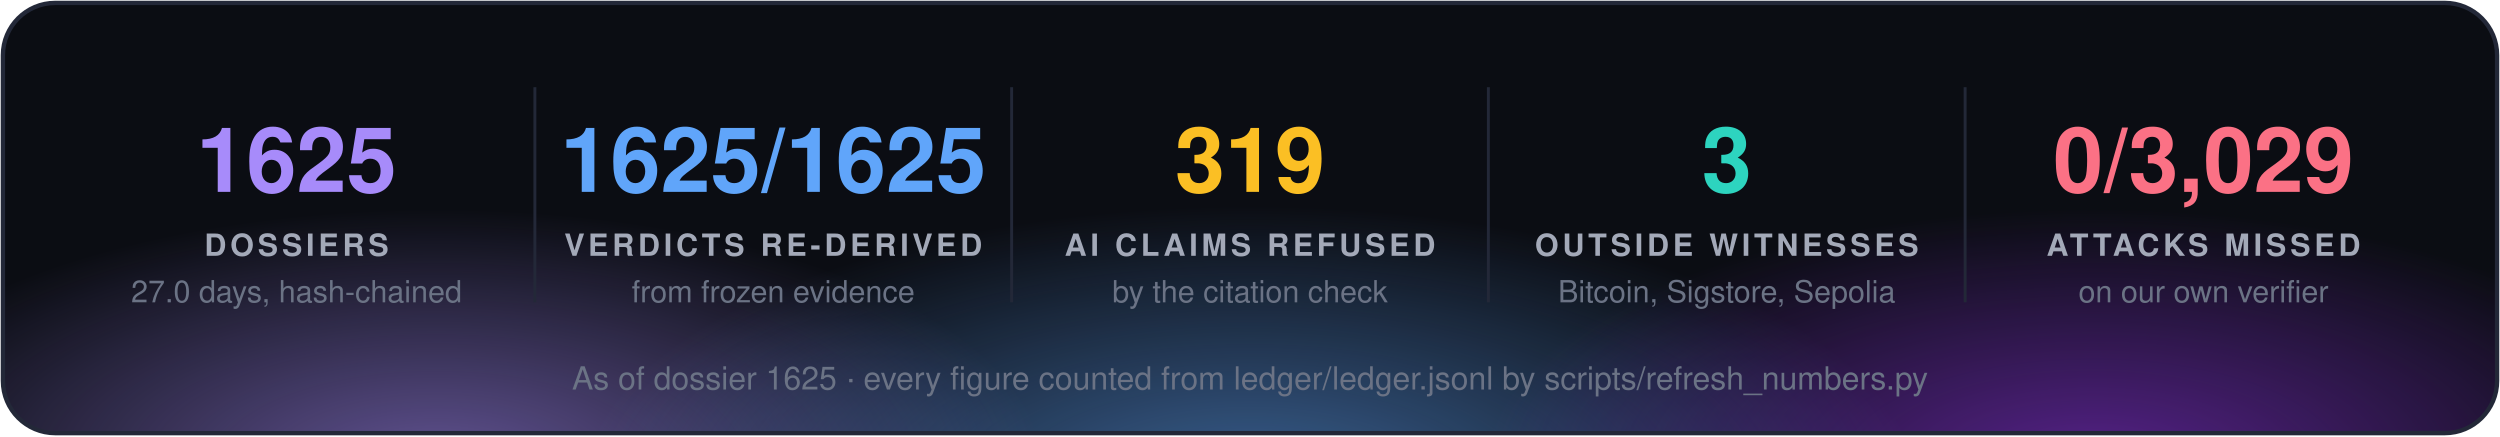
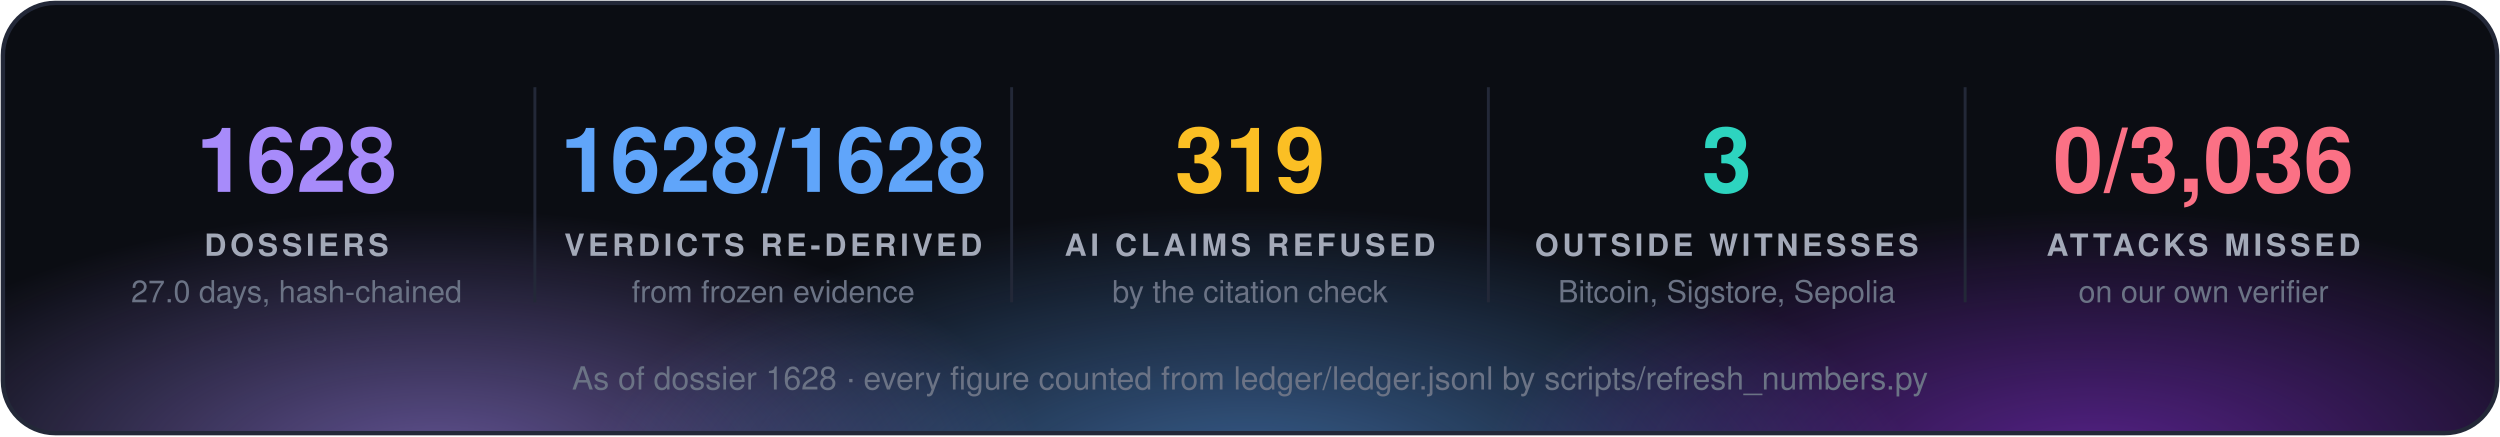
<svg xmlns="http://www.w3.org/2000/svg" width="860" height="150" viewBox="0 0 860 150" font-family="'Segoe UI', 'Helvetica Neue', Helvetica, Arial, sans-serif">
  <defs>
    <radialGradient id="g0" cx="50%" cy="50%" r="50%">
      <stop offset="0" stop-color="#a78bfa" stop-opacity="0.55" />
      <stop offset="1" stop-color="#a78bfa" stop-opacity="0" />
    </radialGradient>
    <radialGradient id="g1" cx="50%" cy="50%" r="50%">
      <stop offset="0" stop-color="#60a5fa" stop-opacity="0.55" />
      <stop offset="1" stop-color="#60a5fa" stop-opacity="0" />
    </radialGradient>
    <radialGradient id="g2" cx="50%" cy="50%" r="50%">
      <stop offset="0" stop-color="#9333ea" stop-opacity="0.55" />
      <stop offset="1" stop-color="#9333ea" stop-opacity="0" />
    </radialGradient>
    <clipPath id="panel">
      <rect x="1" y="1" width="858" height="148" rx="18" />
    </clipPath>
  </defs>
  <rect x="1" y="1" width="858" height="148" rx="18" fill="#0b0d13" />
  <g clip-path="url(#panel)">
    <ellipse cx="150" cy="160" rx="210" ry="88" fill="url(#g0)" />
    <ellipse cx="430" cy="168" rx="230" ry="97" fill="url(#g1)" />
    <ellipse cx="720" cy="160" rx="210" ry="88" fill="url(#g2)" />
  </g>
  <rect x="1" y="1" width="858" height="148" rx="18" fill="none" stroke="#232838" stroke-width="1.5" />
-   <text x="102.0" y="66" fill="#a78bfa" font-size="31" font-weight="700" text-anchor="middle">1625</text>
+   <text x="102.0" y="66" fill="#a78bfa" font-size="31" font-weight="700" text-anchor="middle">1628</text>
  <text x="102.0" y="88" fill="#a3a9b8" font-size="10.5" font-weight="700" letter-spacing="1.3" text-anchor="middle">DOSSIERS</text>
  <text x="102.0" y="104" fill="#6b7385" font-size="10.5" text-anchor="middle">27.0 days, hash-chained</text>
  <line x1="184.0" y1="30" x2="184.0" y2="104" stroke="#232838" />
-   <text x="266.0" y="66" fill="#60a5fa" font-size="31" font-weight="700" text-anchor="middle">1625/1625</text>
+   <text x="266.0" y="66" fill="#60a5fa" font-size="31" font-weight="700" text-anchor="middle">1628/1628</text>
  <text x="266.0" y="88" fill="#a3a9b8" font-size="10.5" font-weight="700" letter-spacing="1.3" text-anchor="middle">VERDICTS RE-DERIVED</text>
  <text x="266.0" y="104" fill="#6b7385" font-size="10.5" text-anchor="middle">from frozen evidence</text>
  <line x1="348.0" y1="30" x2="348.0" y2="104" stroke="#232838" />
  <text x="430.0" y="66" fill="#fbbf24" font-size="31" font-weight="700" text-anchor="middle">319</text>
  <text x="430.0" y="88" fill="#a3a9b8" font-size="10.5" font-weight="700" letter-spacing="1.3" text-anchor="middle">AI CLAIMS REFUSED</text>
  <text x="430.0" y="104" fill="#6b7385" font-size="10.5" text-anchor="middle">by the citation check</text>
  <line x1="512.0" y1="30" x2="512.0" y2="104" stroke="#232838" />
  <text x="594.0" y="66" fill="#2dd4bf" font-size="31" font-weight="700" text-anchor="middle">3</text>
  <text x="594.0" y="88" fill="#a3a9b8" font-size="10.5" font-weight="700" letter-spacing="1.3" text-anchor="middle">OUTSIDE WITNESSES</text>
  <text x="594.0" y="104" fill="#6b7385" font-size="10.5" text-anchor="middle">Bitcoin, Sigstore, Sepolia</text>
  <line x1="676.0" y1="30" x2="676.0" y2="104" stroke="#232838" />
-   <text x="758.0" y="66" fill="#fb7185" font-size="31" font-weight="700" text-anchor="middle">0/3,029</text>
+   <text x="758.0" y="66" fill="#fb7185" font-size="31" font-weight="700" text-anchor="middle">0/3,036</text>
  <text x="758.0" y="88" fill="#a3a9b8" font-size="10.5" font-weight="700" letter-spacing="1.3" text-anchor="middle">ATTACKS MISSED</text>
  <text x="758.0" y="104" fill="#6b7385" font-size="10.5" text-anchor="middle">on our own verifier</text>
-   <text x="430.0" y="134" fill="#6b7385" font-size="11" text-anchor="middle">As of dossier 1625 · every figure counted from ledger/ledger.jsonl by scripts/refresh_numbers.py</text>
+   <text x="430.0" y="134" fill="#6b7385" font-size="11" text-anchor="middle">As of dossier 1628 · every figure counted from ledger/ledger.jsonl by scripts/refresh_numbers.py</text>
</svg>
